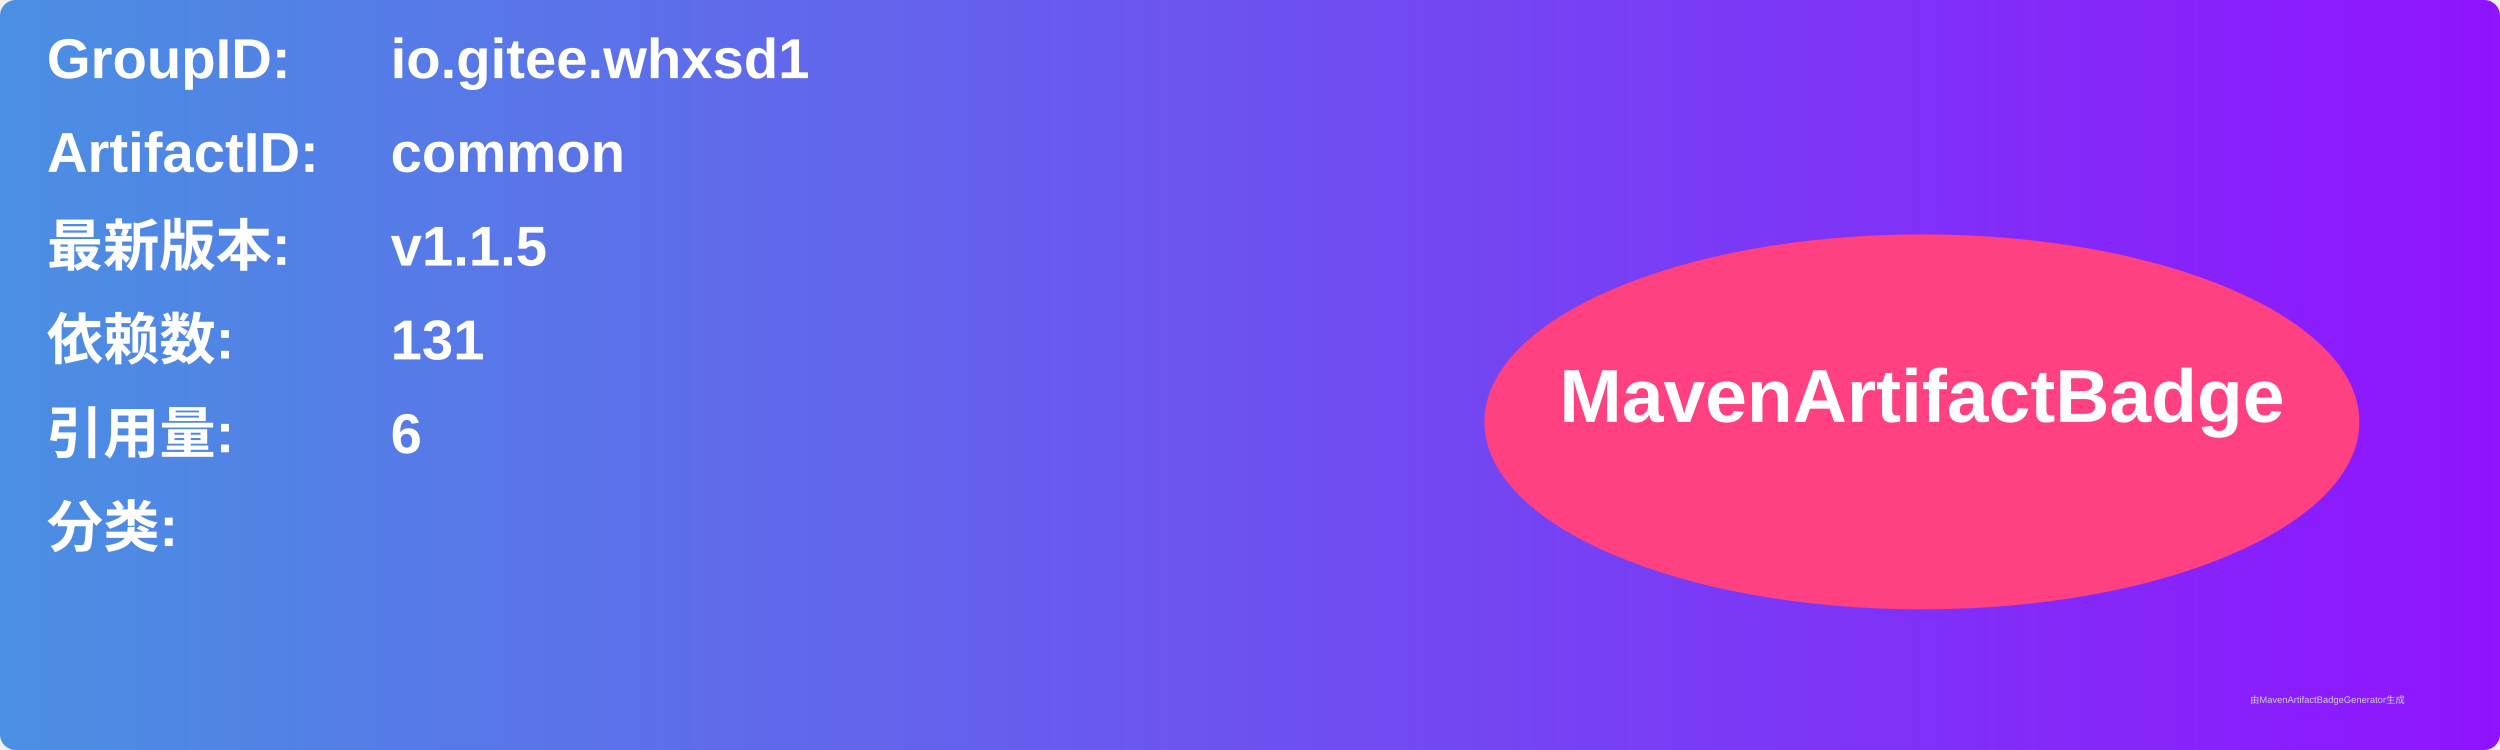
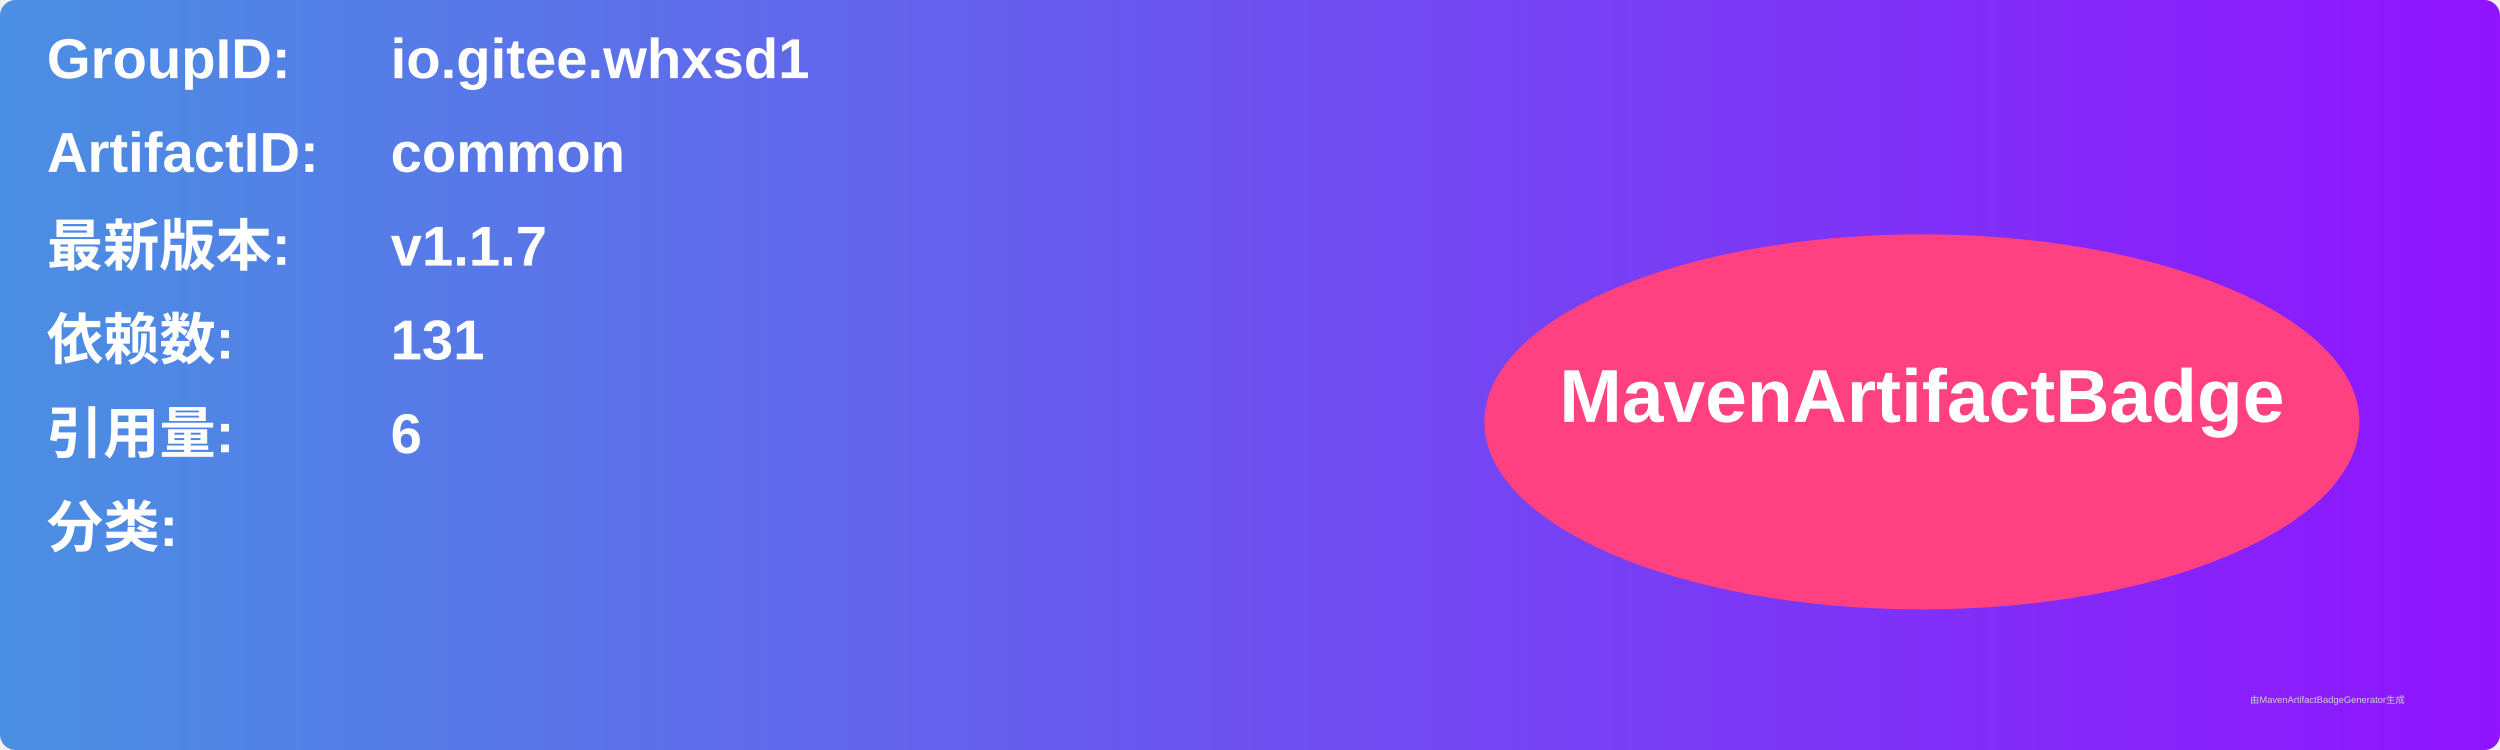
<svg xmlns="http://www.w3.org/2000/svg" width="800" height="240" viewBox="0 0 800 240">
  <linearGradient id="grad" x1="0%" y1="0%" x2="100%" y2="0%">
    <stop offset="0%" stop-color="#4a90e2" />
    <stop offset="100%" stop-color="#9013fe" />
  </linearGradient>
  <rect width="100%" height="100%" rx="5" ry="5" fill="url(#grad)" />
  <g transform="translate(15, 15)">
    <text x="0" y="10" font-family="Arial" font-size="18" fill="white" font-weight="bold" width="260">GroupID:</text>
    <text x="110" y="10" font-family="Arial" font-size="18" fill="white" font-weight="bold" width="460">io.gitee.whxsd1</text>
    <text x="0" y="40" font-family="Arial" font-size="18" fill="white" font-weight="bold" width="260">ArtifactID:</text>
    <text x="110" y="40" font-family="Arial" font-size="18" fill="white" font-weight="bold" width="460">common</text>
    <text x="0" y="70" font-family="Arial" font-size="18" fill="white" font-weight="bold">最新版本:</text>
    <text x="110" y="70" font-family="Arial" font-size="18" fill="white" font-weight="bold">
-       <tspan font-weight="bold">v1.1.5</tspan>
+       <tspan font-weight="bold">v1.1.7</tspan>
    </text>
    <text x="0" y="100" font-family="Arial" font-size="18" fill="white" font-weight="bold">依赖数: </text>
    <text x="110" y="100" font-family="Arial" font-size="18" fill="white">
      <tspan font-weight="bold">131</tspan>
    </text>
    <text x="0" y="130" font-family="Arial" font-size="18" fill="white" font-weight="bold">引用量: </text>
    <text x="110" y="130" font-family="Arial" font-size="18" fill="white">
      <tspan font-weight="bold">6</tspan>
    </text>
    <text x="0" y="160" font-family="Arial" font-size="18" fill="white" font-weight="bold">分类:</text>
    <text x="10" y="190" font-family="Arial" font-size="10" fill="white">
      <tspan font-weight="bold" />
    </text>
    <ellipse cx="600" cy="120" rx="140" ry="60" fill="#ff4081" />
    <text x="600" y="120" text-anchor="middle" font-family="Arial" font-size="24" fill="white" font-weight="bold">MavenArtifactBadge</text>
  </g>
  <text x="720" y="225" font-family="Arial" font-size="3" fill="#d0d0d0">由MavenArtifactBadgeGenerator生成</text>
</svg>
